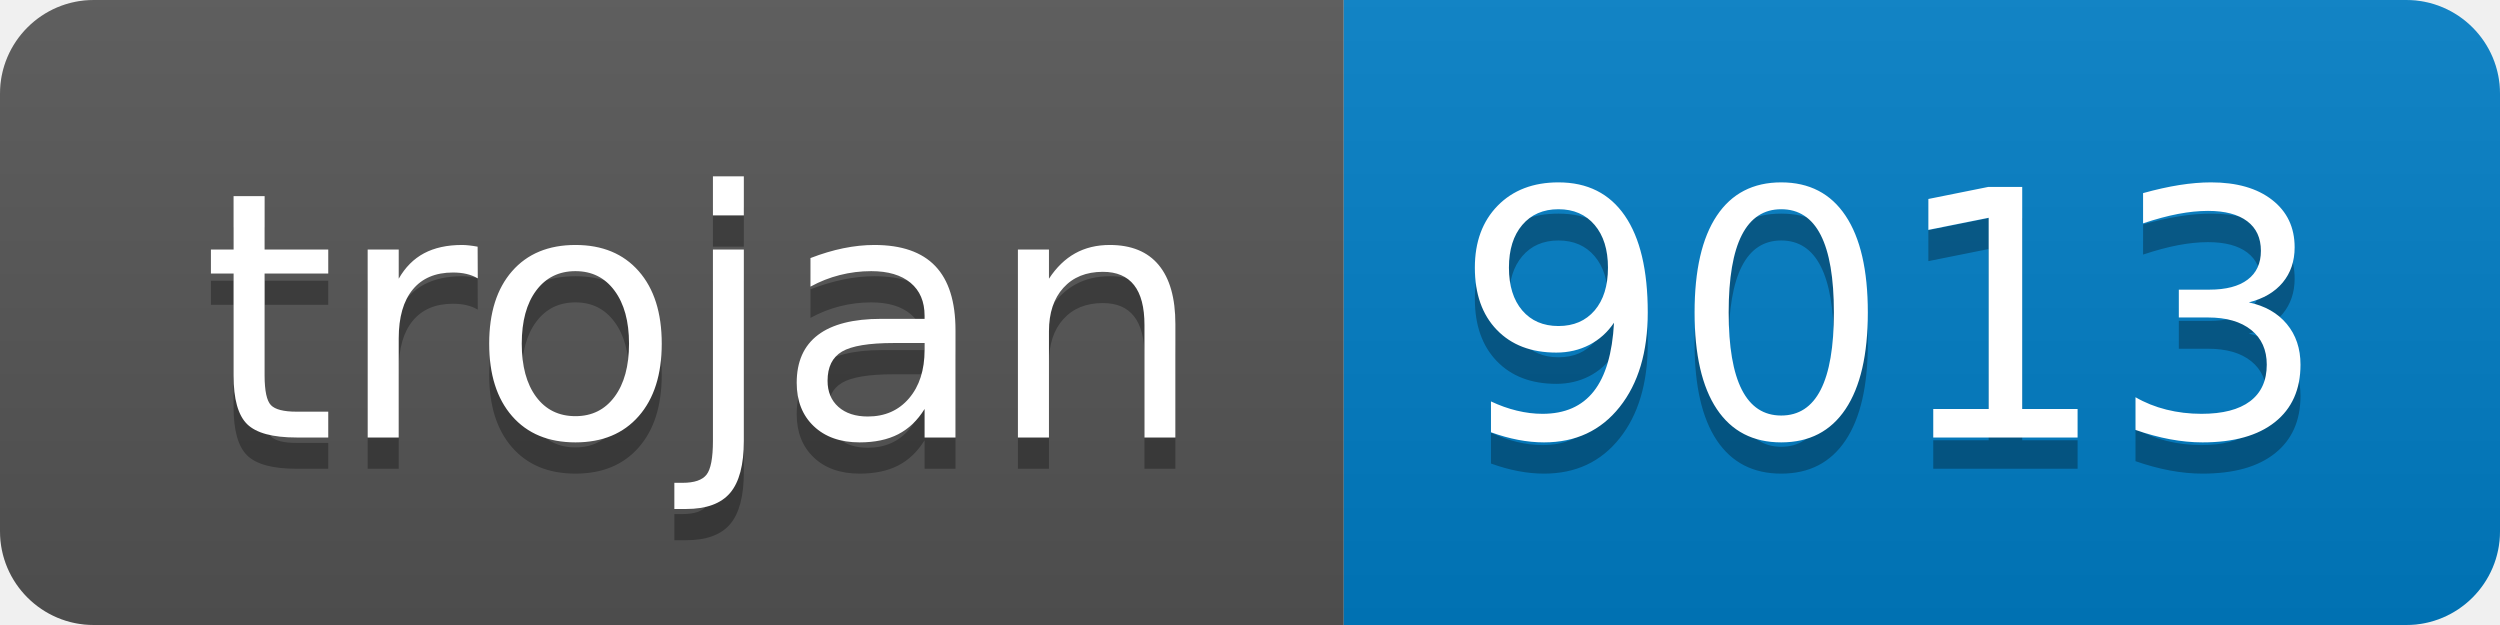
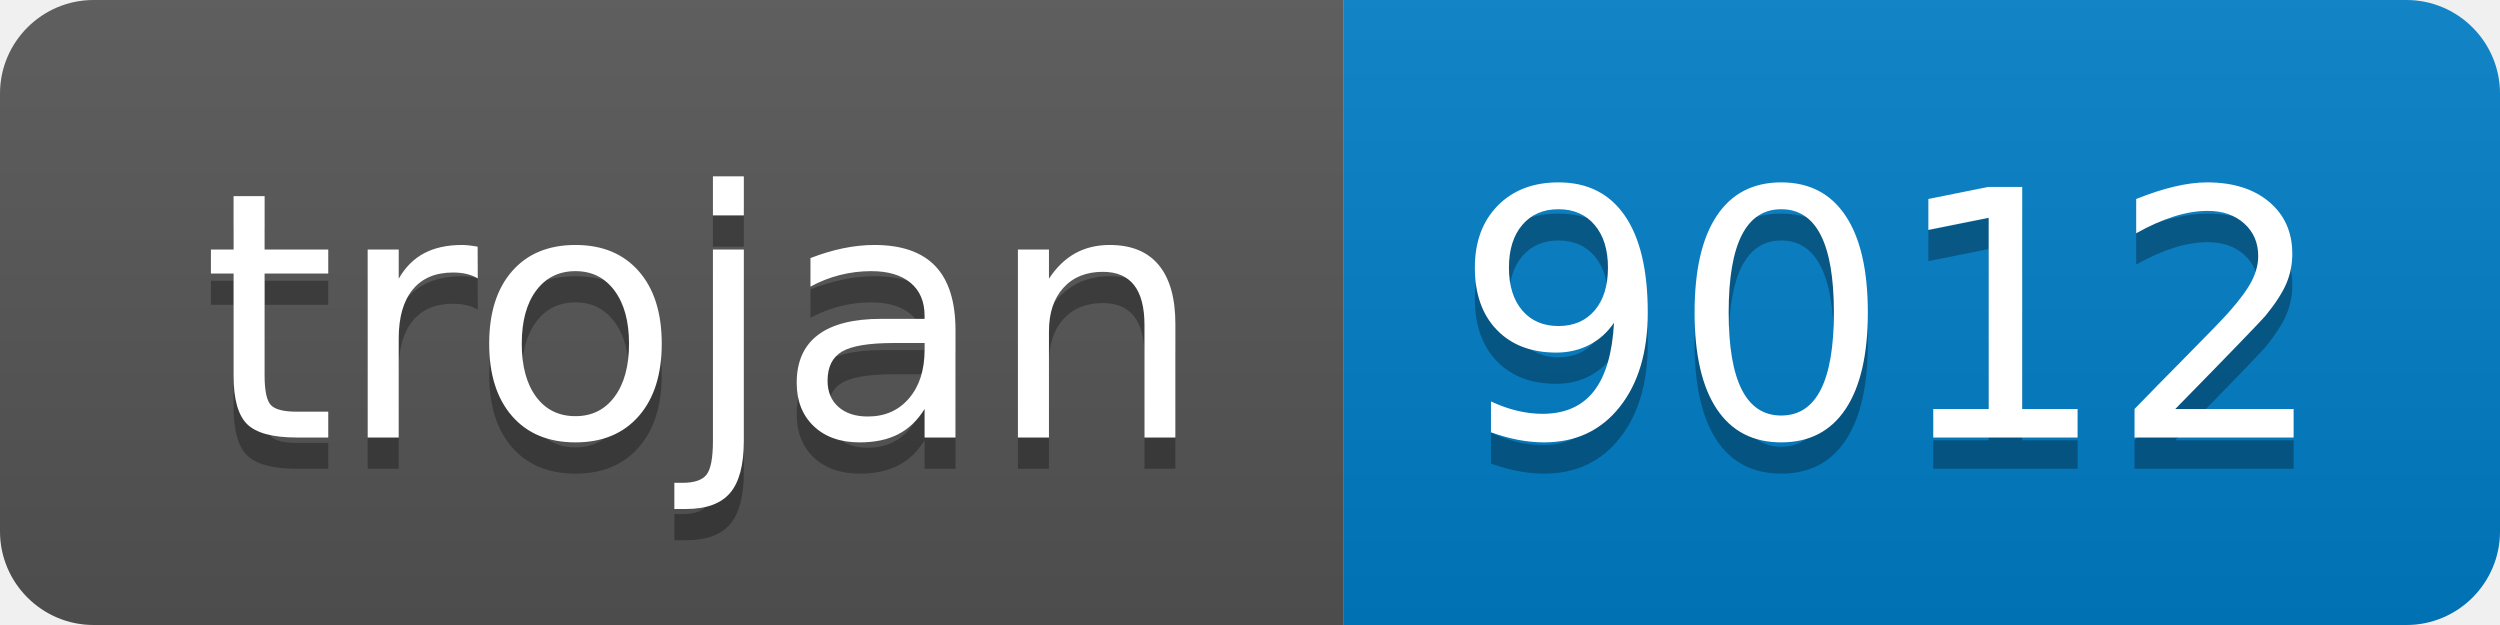
- <svg xmlns="http://www.w3.org/2000/svg" width="80" height="20" role="img" aria-label="trojan: 9013">
+ <svg xmlns="http://www.w3.org/2000/svg" width="80" height="20" role="img" aria-label="trojan: 9012">
  <linearGradient id="s" x2="0" y2="100%">
    <stop offset="0" stop-color="#bbb" stop-opacity=".1" />
    <stop offset="1" stop-opacity=".1" />
  </linearGradient>
  <clipPath id="r">
    <rect width="80" height="20" rx="3" fill="#fff" />
  </clipPath>
  <g clip-path="url(#r)">
    <rect width="43" height="20" fill="#555" />
    <rect x="43" width="37" height="20" fill="#007ec6" />
    <rect width="80" height="20" fill="url(#s)" />
  </g>
  <g fill="#fff" text-anchor="middle" font-family="Verdana,Geneva,DejaVu Sans,sans-serif" text-rendering="geometricPrecision" font-size="110">
    <text aria-hidden="true" x="225" y="150" fill="#010101" fill-opacity=".3" transform="scale(.1)" textLength="330">trojan</text>
    <text x="225" y="140" transform="scale(.1)" fill="#fff" textLength="330">trojan</text>
-     <text aria-hidden="true" x="605" y="150" fill="#010101" fill-opacity=".3" transform="scale(.1)" textLength="270">9013</text>
-     <text x="605" y="140" transform="scale(.1)" fill="#fff" textLength="270">9013</text>
+     <text aria-hidden="true" x="605" y="150" fill="#010101" fill-opacity=".3" transform="scale(.1)" textLength="270">9012</text>
+     <text x="605" y="140" transform="scale(.1)" fill="#fff" textLength="270">9012</text>
  </g>
</svg>
